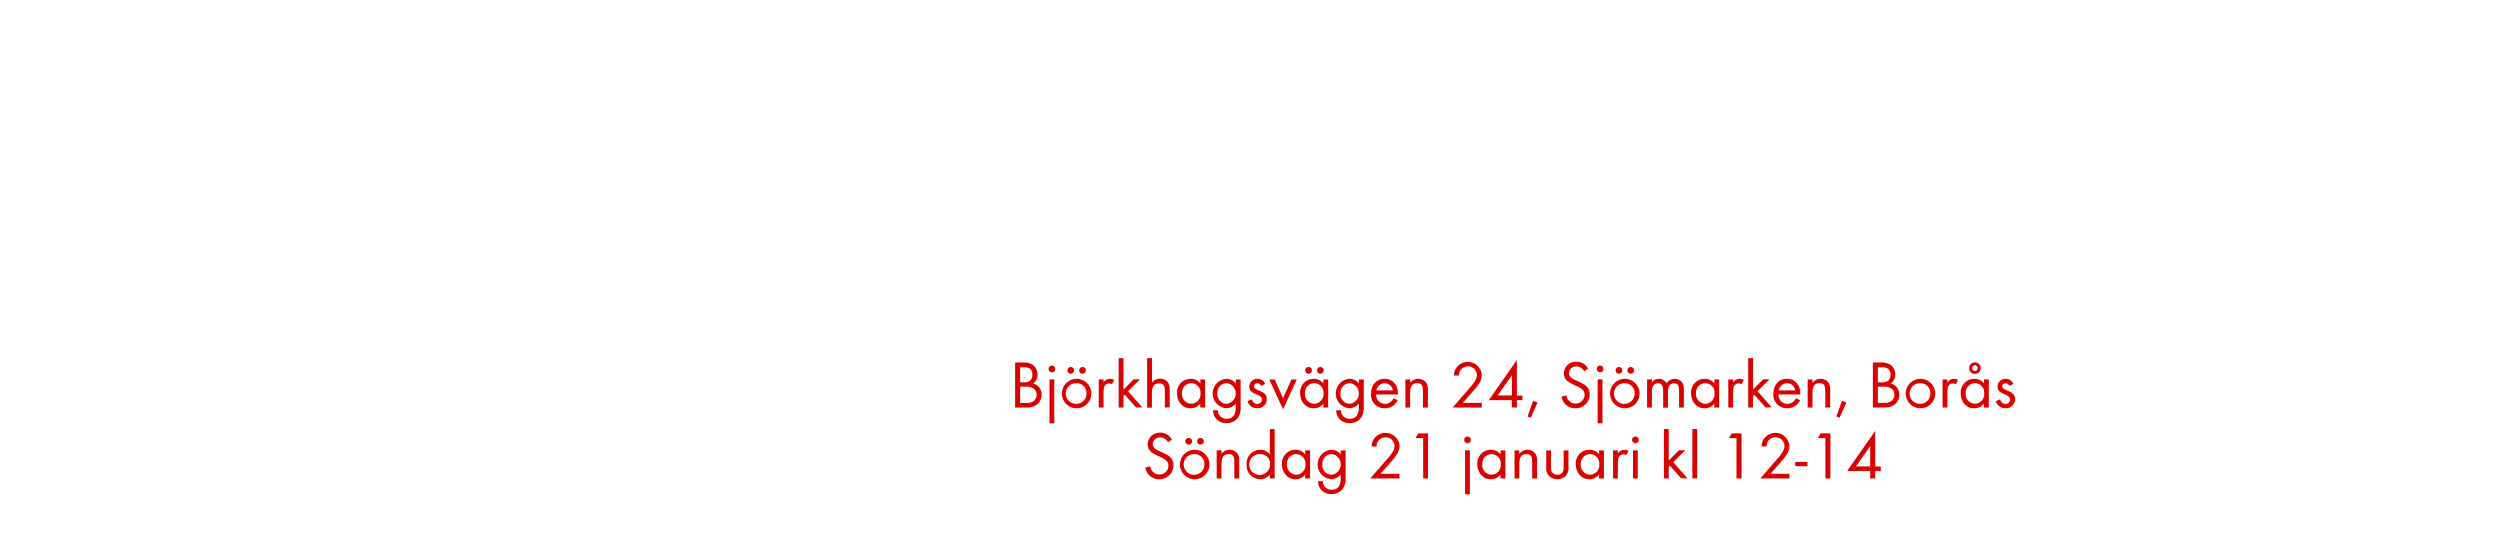
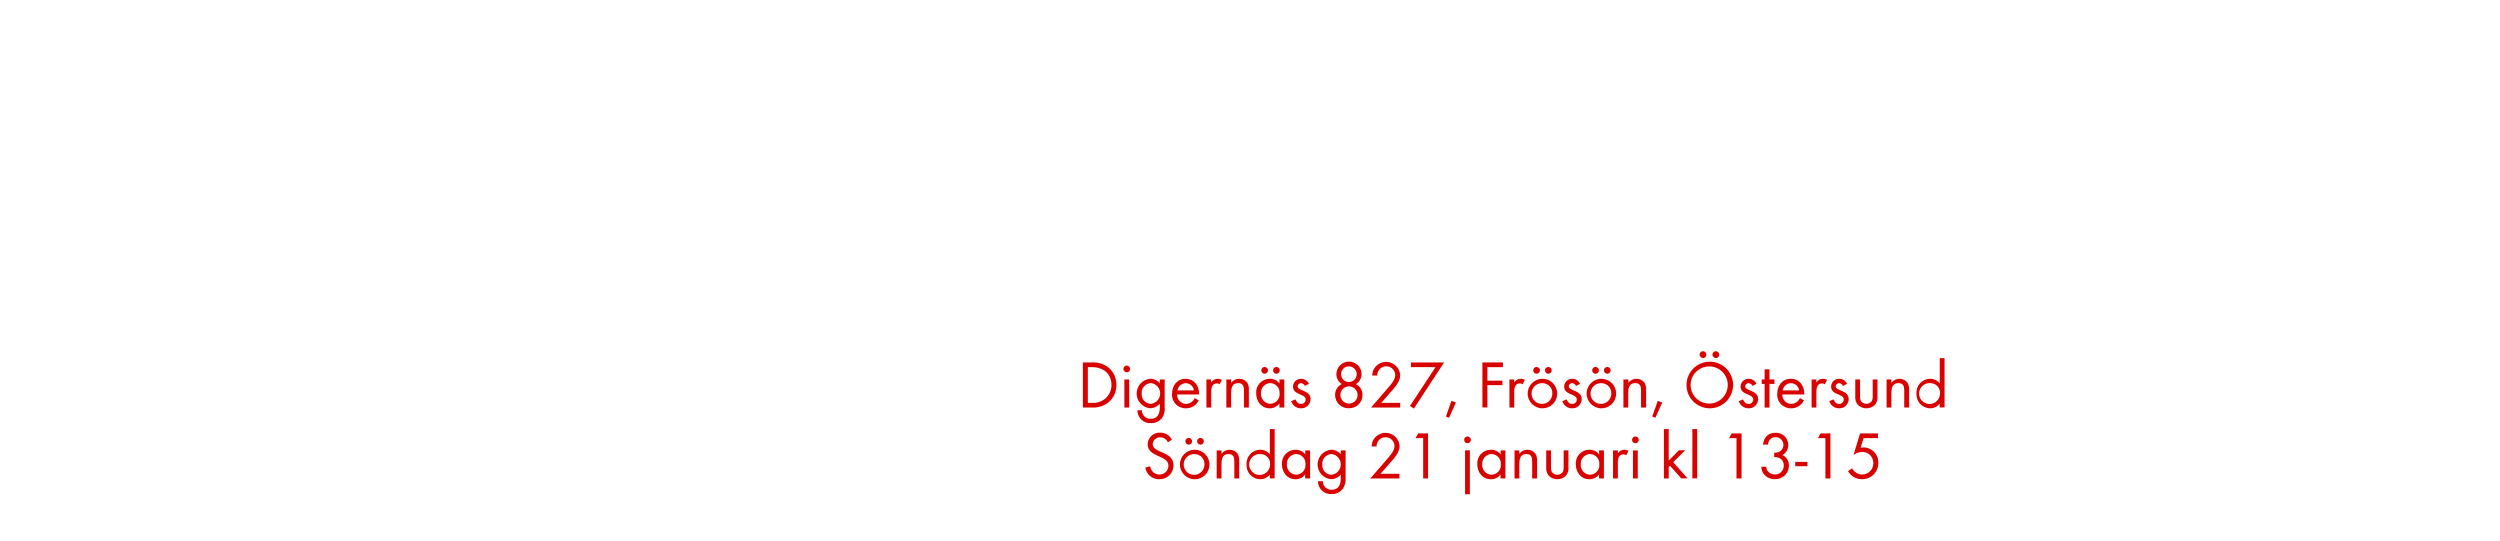
<svg xmlns="http://www.w3.org/2000/svg" id="Layer_1" data-name="Layer 1" viewBox="0 0 740 160">
  <defs>
    <style>.cls-1{fill:#d80201;}</style>
  </defs>
-   <path class="cls-1" d="M307,119.7a4.68,4.68,0,0,1-3.2.92h-3.32V107.28h2.4a4.6,4.6,0,0,1,3,.84,3.62,3.62,0,0,1,1.24,2.78,3.07,3.07,0,0,1-1.32,2.6,3.34,3.34,0,0,1,2.52,3.36A3.64,3.64,0,0,1,307,119.7Zm-3.88-11h-1.16v4.48H303a2.77,2.77,0,0,0,1.9-.5,2.25,2.25,0,0,0,.7-1.74C305.63,109.26,304.59,108.68,303.07,108.68Zm2.62,6.16a4.28,4.28,0,0,0-2.12-.4h-1.66v4.8h1.86a3.25,3.25,0,0,0,2.18-.58,2.34,2.34,0,0,0,.86-1.84A2.29,2.29,0,0,0,305.69,114.84Z" />
-   <path class="cls-1" d="M311.37,110.2a1,1,0,1,1,1-1A1,1,0,0,1,311.37,110.2Zm-.72,15.1v-13h1.42v13Z" />
-   <path class="cls-1" d="M318.67,120.86a4.37,4.37,0,1,1,4.38-4.36A4.34,4.34,0,0,1,318.67,120.86Zm0-7.44a3.07,3.07,0,1,0,2.94,3.08A2.91,2.91,0,0,0,318.65,113.42Zm-1.72-2.8a1,1,0,0,1-1-1,1,1,0,1,1,1,1Zm3.48,0a1,1,0,0,1-1-1,1,1,0,1,1,1,1Z" />
-   <path class="cls-1" d="M329.13,113.76a1.26,1.26,0,0,0-.84-.28,1.54,1.54,0,0,0-.72.18c-.92.5-.92,1.68-.92,2.58v4.38h-1.42v-8.3h1.42v.9a2.22,2.22,0,0,1,1.88-1.1,2.36,2.36,0,0,1,1.28.34Z" />
-   <path class="cls-1" d="M336.27,120.62l-3.36-3.78-.36.36v3.42h-1.42V106h1.42v9.34l3-3.06h1.9l-3.56,3.52,4.22,4.78Z" />
-   <path class="cls-1" d="M344.79,120.62v-5c0-1.24-.3-2.16-1.72-2.16-1.86,0-2.1,1.56-2.1,3.06v4.14h-1.42V106H341v7.24a2.94,2.94,0,0,1,2.38-1.16,2.89,2.89,0,0,1,2.38,1.14,3.89,3.89,0,0,1,.48,2.22v5.14Z" />
-   <path class="cls-1" d="M355.27,120.62v-1.16a3.54,3.54,0,0,1-2.88,1.4c-2.48,0-4-2.08-4-4.42a4,4,0,0,1,4-4.32,3.51,3.51,0,0,1,2.9,1.38v-1.18h1.42v8.3Zm-2.68-7.22a2.83,2.83,0,0,0-2.74,3,2.86,2.86,0,0,0,2.74,3.12,2.83,2.83,0,0,0,2.76-3.12A2.8,2.8,0,0,0,352.59,113.4Z" />
-   <path class="cls-1" d="M366.39,123.7a4,4,0,0,1-3.32,1.54,3.74,3.74,0,0,1-4-3.8h1.42a2.48,2.48,0,0,0,2.64,2.52c2,0,2.66-1.5,2.66-3.28v-1.22a3.75,3.75,0,0,1-2.92,1.38,4.38,4.38,0,0,1,.06-8.72,3.55,3.55,0,0,1,2.86,1.36v-1.16h1.44v8.12A5,5,0,0,1,366.39,123.7Zm-3.34-10.3a2.85,2.85,0,0,0-2.72,3.14,2.8,2.8,0,0,0,2.72,3,3.1,3.1,0,0,0,0-6.16Z" />
-   <path class="cls-1" d="M372.15,120.86a3,3,0,0,1-2.9-2.12l1.24-.52c.34.74.8,1.34,1.68,1.34a1.29,1.29,0,0,0,1.36-1.3c0-1.8-3.74-1.24-3.74-3.82a2.33,2.33,0,0,1,2.42-2.32,2.49,2.49,0,0,1,2.28,1.5l-1.18.62a1.33,1.33,0,0,0-1.16-.82,1,1,0,0,0-1,.92c0,1.46,3.84,1.08,3.84,3.8A2.73,2.73,0,0,1,372.15,120.86Z" />
-   <path class="cls-1" d="M379.79,121.16l-4.08-8.84h1.6l2.48,5.58,2.46-5.58h1.6Z" />
-   <path class="cls-1" d="M391.71,120.62v-1.16a3.54,3.54,0,0,1-2.88,1.4c-2.48,0-4-2.08-4-4.42a4,4,0,0,1,4-4.32,3.51,3.51,0,0,1,2.9,1.38v-1.18h1.42v8.3ZM389,113.4a2.83,2.83,0,0,0-2.74,3,2.86,2.86,0,0,0,2.74,3.12,2.83,2.83,0,0,0,2.76-3.12A2.8,2.8,0,0,0,389,113.4Zm-1.66-2.78a1,1,0,0,1-1-1,1,1,0,1,1,1,1Zm3.48,0a1,1,0,0,1-1-1,1,1,0,1,1,1,1Z" />
-   <path class="cls-1" d="M402.83,123.7a4,4,0,0,1-3.32,1.54,3.74,3.74,0,0,1-4-3.8h1.42a2.48,2.48,0,0,0,2.64,2.52c2,0,2.66-1.5,2.66-3.28v-1.22a3.75,3.75,0,0,1-2.92,1.38,4.38,4.38,0,0,1,.06-8.72,3.55,3.55,0,0,1,2.86,1.36v-1.16h1.44v8.12A5,5,0,0,1,402.83,123.7Zm-3.34-10.3a2.85,2.85,0,0,0-2.72,3.14,2.8,2.8,0,0,0,2.72,3,3.1,3.1,0,0,0,0-6.16Z" />
-   <path class="cls-1" d="M407.31,116.76a2.69,2.69,0,0,0,2.64,2.8,2.86,2.86,0,0,0,2.56-1.72l1.2.66a4.14,4.14,0,0,1-3.8,2.36,4,4,0,0,1-4.1-4.34c0-2.4,1.5-4.4,4-4.4s4,2,4,4.36v.28Zm2.56-3.34a2.55,2.55,0,0,0-2.46,2.14h4.88A2.49,2.49,0,0,0,409.87,113.42Z" />
-   <path class="cls-1" d="M421.19,120.62v-4.9c0-1.3-.18-2.32-1.74-2.32-1.84,0-2.06,1.6-2.06,3.06v4.16H416v-8.3h1.42v1a3,3,0,0,1,4.76-.06,3.8,3.8,0,0,1,.48,2.2v5.16Z" />
-   <path class="cls-1" d="M435.75,116.12,433,119.24h5.6v1.38H430l4.86-5.62c.9-1,2.3-2.54,2.3-4a2.66,2.66,0,0,0-5.32.16h-1.5a5.54,5.54,0,0,1,.28-1.5,4.17,4.17,0,0,1,8,1.36C438.63,113,437,114.72,435.75,116.12Z" />
-   <path class="cls-1" d="M449,118.44v2.18h-1.48v-2.18h-6.84l8.32-11.9v10.54h1.64v1.36Zm-1.48-7.38-4.22,6h4.22Z" />
-   <path class="cls-1" d="M453.09,123.66l-.94-.38,1.64-4.62,1.32.48Z" />
-   <path class="cls-1" d="M466.33,120.86a4.08,4.08,0,0,1-4.12-3.44l1.44-.4a2.72,2.72,0,0,0,2.72,2.44,2.63,2.63,0,0,0,2.68-2.64c0-3.14-6.16-2.4-6.16-6.32a3.53,3.53,0,0,1,3.74-3.44,3.8,3.8,0,0,1,3.44,2.08l-1.18.78a2.47,2.47,0,0,0-2.28-1.46,2.12,2.12,0,0,0-2.22,2c0,2.76,6.16,2,6.16,6.26A4.11,4.11,0,0,1,466.33,120.86Z" />
-   <path class="cls-1" d="M473.63,110.2a1,1,0,1,1,1-1A1,1,0,0,1,473.63,110.2Zm-.72,15.1v-13h1.42v13Z" />
-   <path class="cls-1" d="M480.93,120.86a4.37,4.37,0,1,1,4.38-4.36A4.34,4.34,0,0,1,480.93,120.86Zm0-7.44a3.07,3.07,0,1,0,2.94,3.08A2.91,2.91,0,0,0,480.91,113.42Zm-1.72-2.8a1,1,0,0,1-1-1,1,1,0,1,1,1,1Zm3.48,0a1,1,0,0,1-1-1,1,1,0,1,1,1,1Z" />
-   <path class="cls-1" d="M497,120.62v-5c0-1.06-.18-2.18-1.5-2.18-1.5,0-1.78,1.4-1.78,2.6v4.62h-1.42V115.7c0-1-.22-2.3-1.52-2.3a1.72,1.72,0,0,0-1.5.9,4,4,0,0,0-.32,1.8v4.52h-1.42v-8.3h1.42v.88a2.37,2.37,0,0,1,2.06-1.08,2.53,2.53,0,0,1,2.28,1.34,2.83,2.83,0,0,1,4.66-.22,3.88,3.88,0,0,1,.46,2.12v5.26Z" />
-   <path class="cls-1" d="M507.43,120.62v-1.16a3.54,3.54,0,0,1-2.88,1.4c-2.48,0-4-2.08-4-4.42a4,4,0,0,1,4-4.32,3.51,3.51,0,0,1,2.9,1.38v-1.18h1.42v8.3Zm-2.68-7.22a2.83,2.83,0,0,0-2.74,3,2.86,2.86,0,0,0,2.74,3.12,2.83,2.83,0,0,0,2.76-3.12A2.8,2.8,0,0,0,504.75,113.4Z" />
-   <path class="cls-1" d="M515.47,113.76a1.26,1.26,0,0,0-.84-.28,1.54,1.54,0,0,0-.72.18c-.92.5-.92,1.68-.92,2.58v4.38h-1.42v-8.3H513v.9a2.22,2.22,0,0,1,1.88-1.1,2.36,2.36,0,0,1,1.28.34Z" />
-   <path class="cls-1" d="M522.61,120.62l-3.36-3.78-.36.36v3.42h-1.42V106h1.42v9.34l3-3.06h1.9l-3.56,3.52,4.22,4.78Z" />
-   <path class="cls-1" d="M526.41,116.76a2.69,2.69,0,0,0,2.64,2.8,2.86,2.86,0,0,0,2.56-1.72l1.2.66a4.14,4.14,0,0,1-3.8,2.36,4,4,0,0,1-4.1-4.34c0-2.4,1.5-4.4,4-4.4s4,2,4,4.36v.28Zm2.56-3.34a2.55,2.55,0,0,0-2.46,2.14h4.88A2.49,2.49,0,0,0,529,113.42Z" />
-   <path class="cls-1" d="M540.29,120.62v-4.9c0-1.3-.18-2.32-1.74-2.32-1.84,0-2.06,1.6-2.06,3.06v4.16h-1.42v-8.3h1.42v1a3,3,0,0,1,4.76-.06,3.8,3.8,0,0,1,.48,2.2v5.16Z" />
-   <path class="cls-1" d="M544.51,123.66l-.94-.38,1.64-4.62,1.32.48Z" />
-   <path class="cls-1" d="M560.89,119.7a4.68,4.68,0,0,1-3.2.92h-3.32V107.28h2.4a4.6,4.6,0,0,1,3,.84A3.62,3.62,0,0,1,561,110.9a3.07,3.07,0,0,1-1.32,2.6,3.34,3.34,0,0,1,2.52,3.36A3.64,3.64,0,0,1,560.89,119.7Zm-3.88-11h-1.16v4.48H557a2.77,2.77,0,0,0,1.9-.5,2.25,2.25,0,0,0,.7-1.74C559.57,109.26,558.53,108.68,557,108.68Zm2.62,6.16a4.28,4.28,0,0,0-2.12-.4h-1.66v4.8h1.86a3.25,3.25,0,0,0,2.18-.58,2.34,2.34,0,0,0,.86-1.84A2.29,2.29,0,0,0,559.63,114.84Z" />
-   <path class="cls-1" d="M568.45,120.86a4.37,4.37,0,1,1,4.38-4.36A4.34,4.34,0,0,1,568.45,120.86Zm0-7.44a3.07,3.07,0,1,0,2.94,3.08A2.91,2.91,0,0,0,568.43,113.42Z" />
-   <path class="cls-1" d="M578.91,113.76a1.25,1.25,0,0,0-.84-.28,1.53,1.53,0,0,0-.72.18c-.92.5-.92,1.68-.92,2.58v4.38H575v-8.3h1.42v.9a2.22,2.22,0,0,1,1.88-1.1,2.36,2.36,0,0,1,1.28.34Z" />
-   <path class="cls-1" d="M587.25,120.62v-1.16a3.54,3.54,0,0,1-2.88,1.4c-2.48,0-4-2.08-4-4.42a4,4,0,0,1,4-4.32,3.51,3.51,0,0,1,2.9,1.38v-1.18h1.42v8.3Zm-2.68-7.22a2.83,2.83,0,0,0-2.74,3,2.86,2.86,0,0,0,2.74,3.12,2.83,2.83,0,0,0,2.76-3.12A2.8,2.8,0,0,0,584.57,113.4Zm0-2.72a1.72,1.72,0,1,1,1.72-1.72A1.71,1.71,0,0,1,584.53,110.68Zm0-2.56a.84.84,0,1,0,.84.84A.85.85,0,0,0,584.53,108.12Z" />
-   <path class="cls-1" d="M593.63,120.86a3,3,0,0,1-2.9-2.12l1.24-.52c.34.74.8,1.34,1.68,1.34a1.29,1.29,0,0,0,1.36-1.3c0-1.8-3.74-1.24-3.74-3.82a2.33,2.33,0,0,1,2.42-2.32,2.49,2.49,0,0,1,2.28,1.5l-1.18.62a1.33,1.33,0,0,0-1.16-.82,1,1,0,0,0-1,.92c0,1.46,3.84,1.08,3.84,3.8A2.73,2.73,0,0,1,593.63,120.86Z" />
+   <path class="cls-1" d="M328.11,119.08a6.94,6.94,0,0,1-4.88,1.54h-2.7V107.28h2.72a7.16,7.16,0,0,1,4.92,1.56,6.51,6.51,0,0,1,2.28,5.12A6.41,6.41,0,0,1,328.11,119.08Zm-4.8-10.4H322v10.56h1.3a5.58,5.58,0,0,0,3.82-1.22A5.26,5.26,0,0,0,329,114C329,110.6,326.55,108.68,323.31,108.68Z" />
+   <path class="cls-1" d="M333.53,110.2a1,1,0,1,1,1-1A1,1,0,0,1,333.53,110.2Zm-.72,10.42v-8.3h1.42v8.3Z" />
+   <path class="cls-1" d="M344,123.7a4,4,0,0,1-3.32,1.54,3.74,3.74,0,0,1-4-3.8H338a2.48,2.48,0,0,0,2.64,2.52c2,0,2.66-1.5,2.66-3.28v-1.22a3.75,3.75,0,0,1-2.92,1.38,4.38,4.38,0,0,1,.06-8.72,3.55,3.55,0,0,1,2.86,1.36v-1.16h1.44v8.12A5,5,0,0,1,344,123.7Zm-3.34-10.3a2.85,2.85,0,0,0-2.72,3.14,2.8,2.8,0,0,0,2.72,3,3.1,3.1,0,0,0,0-6.16Z" />
+   <path class="cls-1" d="M348.43,116.76a2.69,2.69,0,0,0,2.64,2.8,2.86,2.86,0,0,0,2.56-1.72l1.2.66a4.14,4.14,0,0,1-3.8,2.36,4,4,0,0,1-4.1-4.34c0-2.4,1.5-4.4,4-4.4s4,2,4,4.36v.28Zm2.56-3.34a2.55,2.55,0,0,0-2.46,2.14h4.88A2.49,2.49,0,0,0,351,113.42Z" />
+   <path class="cls-1" d="M361,113.76a1.26,1.26,0,0,0-.84-.28,1.54,1.54,0,0,0-.72.18c-.92.5-.92,1.68-.92,2.58v4.38h-1.42v-8.3h1.42v.9a2.22,2.22,0,0,1,1.88-1.1,2.36,2.36,0,0,1,1.28.34Z" />
+   <path class="cls-1" d="M368.21,120.62v-4.9c0-1.3-.18-2.32-1.74-2.32-1.84,0-2.06,1.6-2.06,3.06v4.16H363v-8.3h1.42v1a3,3,0,0,1,4.76-.06,3.8,3.8,0,0,1,.48,2.2v5.16Z" />
+   <path class="cls-1" d="M378.71,120.62v-1.16a3.54,3.54,0,0,1-2.88,1.4c-2.48,0-4-2.08-4-4.42a4,4,0,0,1,4-4.32,3.51,3.51,0,0,1,2.9,1.38v-1.18h1.42v8.3ZM376,113.4a2.83,2.83,0,0,0-2.74,3,2.86,2.86,0,0,0,2.74,3.12,2.83,2.83,0,0,0,2.76-3.12A2.8,2.8,0,0,0,376,113.4Zm-1.66-2.78a1,1,0,0,1-1-1,1,1,0,1,1,1,1Zm3.48,0a1,1,0,0,1-1-1,1,1,0,1,1,1,1Z" />
+   <path class="cls-1" d="M385.09,120.86a3,3,0,0,1-2.9-2.12l1.24-.52c.34.74.8,1.34,1.68,1.34a1.29,1.29,0,0,0,1.36-1.3c0-1.8-3.74-1.24-3.74-3.82a2.33,2.33,0,0,1,2.42-2.32,2.49,2.49,0,0,1,2.28,1.5l-1.18.62a1.33,1.33,0,0,0-1.16-.82,1,1,0,0,0-1,.92c0,1.46,3.84,1.08,3.84,3.8A2.73,2.73,0,0,1,385.09,120.86Z" />
+   <path class="cls-1" d="M399.27,120.84a3.91,3.91,0,0,1-4.08-3.9,3.48,3.48,0,0,1,2-3.26,3.35,3.35,0,0,1-1.62-2.92,3.73,3.73,0,0,1,7.46,0,3.48,3.48,0,0,1-1.68,2.94,3.46,3.46,0,0,1,1.94,3.22A3.88,3.88,0,0,1,399.27,120.84Zm0-6.48a2.55,2.55,0,1,0,2.58,2.54A2.56,2.56,0,0,0,399.23,114.36Zm0-5.92a2.32,2.32,0,1,0,2.32,2.32A2.32,2.32,0,0,0,399.27,108.44Z" />
+   <path class="cls-1" d="M411.59,116.12l-2.74,3.12h5.6v1.38h-8.62l4.86-5.62c.9-1,2.3-2.54,2.3-4a2.66,2.66,0,0,0-5.32.16h-1.5a5.54,5.54,0,0,1,.28-1.5,4.17,4.17,0,0,1,8,1.36C414.47,113,412.83,114.72,411.59,116.12Z" />
+   <path class="cls-1" d="M418.51,120.94l-1.16-.78,7.56-11.48h-7.28v-1.4h9.82Z" />
+   <path class="cls-1" d="M428.93,123.66l-.94-.38,1.64-4.62,1.32.48Z" />
+   <path class="cls-1" d="M440.27,108.68v4h4.44V114h-4.44v6.6h-1.48V107.28h6.06v1.4Z" />
+   <path class="cls-1" d="M450.69,113.76a1.26,1.26,0,0,0-.84-.28,1.54,1.54,0,0,0-.72.18c-.92.5-.92,1.68-.92,2.58v4.38h-1.42v-8.3h1.42v.9a2.22,2.22,0,0,1,1.88-1.1,2.36,2.36,0,0,1,1.28.34Z" />
+   <path class="cls-1" d="M456.55,120.86a4.37,4.37,0,1,1,4.38-4.36A4.34,4.34,0,0,1,456.55,120.86Zm0-7.44a3.07,3.07,0,1,0,2.94,3.08A2.91,2.91,0,0,0,456.53,113.42Zm-1.72-2.8a1,1,0,0,1-1-1,1,1,0,1,1,1,1Zm3.48,0a1,1,0,0,1-1-1,1,1,0,1,1,1,1Z" />
+   <path class="cls-1" d="M465.35,120.86a3,3,0,0,1-2.9-2.12l1.24-.52c.34.74.8,1.34,1.68,1.34a1.29,1.29,0,0,0,1.36-1.3c0-1.8-3.74-1.24-3.74-3.82a2.33,2.33,0,0,1,2.42-2.32,2.49,2.49,0,0,1,2.28,1.5l-1.18.62a1.33,1.33,0,0,0-1.16-.82,1,1,0,0,0-1,.92c0,1.46,3.84,1.08,3.84,3.8A2.73,2.73,0,0,1,465.35,120.86Z" />
+   <path class="cls-1" d="M474,120.86a4.37,4.37,0,1,1,4.38-4.36A4.34,4.34,0,0,1,474,120.86Zm0-7.44a3.07,3.07,0,1,0,2.94,3.08A2.91,2.91,0,0,0,474,113.42Zm-1.72-2.8a1,1,0,0,1-1-1,1,1,0,1,1,1,1Zm3.48,0a1,1,0,0,1-1-1,1,1,0,1,1,1,1Z" />
+   <path class="cls-1" d="M485.75,120.62v-4.9c0-1.3-.18-2.32-1.74-2.32-1.84,0-2.06,1.6-2.06,3.06v4.16h-1.42v-8.3H482v1a3,3,0,0,1,4.76-.06,3.8,3.8,0,0,1,.48,2.2v5.16Z" />
+   <path class="cls-1" d="M490,123.66l-.94-.38,1.64-4.62,1.32.48Z" />
+   <path class="cls-1" d="M506,120.86A6.9,6.9,0,1,1,513,114,6.93,6.93,0,0,1,506,120.86Zm0-12.4a5.5,5.5,0,1,0,5.42,5.5A5.49,5.49,0,0,0,506.05,108.46Zm-1.92-2.5a1,1,0,1,1,1-1A1,1,0,0,1,504.13,106Zm3.8,0a1,1,0,1,1,1-1A1,1,0,0,1,507.93,106Z" />
+   <path class="cls-1" d="M517.57,120.86a3,3,0,0,1-2.9-2.12l1.24-.52c.34.74.8,1.34,1.68,1.34a1.29,1.29,0,0,0,1.36-1.3c0-1.8-3.74-1.24-3.74-3.82a2.33,2.33,0,0,1,2.42-2.32,2.49,2.49,0,0,1,2.28,1.5l-1.18.62a1.33,1.33,0,0,0-1.16-.82,1,1,0,0,0-1,.92c0,1.46,3.84,1.08,3.84,3.8A2.73,2.73,0,0,1,517.57,120.86Z" />
+   <path class="cls-1" d="M523.77,113.64v7h-1.44v-7h-.86v-1.32h.86v-3h1.44v3h1.46v1.32Z" />
+   <path class="cls-1" d="M527.57,116.76a2.69,2.69,0,0,0,2.64,2.8,2.86,2.86,0,0,0,2.56-1.72l1.2.66a4.14,4.14,0,0,1-3.8,2.36,4,4,0,0,1-4.1-4.34c0-2.4,1.5-4.4,4-4.4s4,2,4,4.36v.28Zm2.56-3.34a2.55,2.55,0,0,0-2.46,2.14h4.88A2.49,2.49,0,0,0,530.13,113.42Z" />
+   <path class="cls-1" d="M540.13,113.76a1.26,1.26,0,0,0-.84-.28,1.54,1.54,0,0,0-.72.18c-.92.5-.92,1.68-.92,2.58v4.38h-1.42v-8.3h1.42v.9a2.22,2.22,0,0,1,1.88-1.1,2.36,2.36,0,0,1,1.28.34Z" />
+   <path class="cls-1" d="M544.37,120.86a3,3,0,0,1-2.9-2.12l1.24-.52c.34.74.8,1.34,1.68,1.34a1.29,1.29,0,0,0,1.36-1.3c0-1.8-3.74-1.24-3.74-3.82a2.33,2.33,0,0,1,2.42-2.32,2.49,2.49,0,0,1,2.28,1.5l-1.18.62a1.33,1.33,0,0,0-1.16-.82,1,1,0,0,0-1,.92c0,1.46,3.84,1.08,3.84,3.8A2.73,2.73,0,0,1,544.37,120.86Z" />
+   <path class="cls-1" d="M555,119.82a3.62,3.62,0,0,1-5.08,0,3.4,3.4,0,0,1-.76-2.5v-5h1.42v4.84a3.18,3.18,0,0,0,.26,1.56,2,2,0,0,0,3.22,0,3.22,3.22,0,0,0,.26-1.56v-4.84h1.42v5A3.39,3.39,0,0,1,555,119.82Z" />
+   <path class="cls-1" d="M563.65,120.62v-4.9c0-1.3-.18-2.32-1.74-2.32-1.84,0-2.06,1.6-2.06,3.06v4.16h-1.42v-8.3h1.42v1a3,3,0,0,1,4.76-.06,3.8,3.8,0,0,1,.48,2.2v5.16Z" />
+   <path class="cls-1" d="M574.15,120.62v-1.16a3.54,3.54,0,0,1-2.88,1.4,4.11,4.11,0,0,1-4-4.4,4.07,4.07,0,0,1,4-4.34,3.56,3.56,0,0,1,2.9,1.38V106h1.42v14.58Zm-2.68-7.2a3.09,3.09,0,1,0,2.76,3A2.78,2.78,0,0,0,571.47,113.42Z" />
  <path class="cls-1" d="M343.14,141.86a4.08,4.08,0,0,1-4.12-3.44l1.44-.4a2.72,2.72,0,0,0,2.72,2.44,2.63,2.63,0,0,0,2.68-2.64c0-3.14-6.16-2.4-6.16-6.32a3.53,3.53,0,0,1,3.74-3.44,3.8,3.8,0,0,1,3.44,2.08l-1.18.78a2.47,2.47,0,0,0-2.28-1.46,2.12,2.12,0,0,0-2.22,2c0,2.76,6.16,2,6.16,6.26A4.11,4.11,0,0,1,343.14,141.86Z" />
  <path class="cls-1" d="M353.58,141.86A4.37,4.37,0,1,1,358,137.5,4.34,4.34,0,0,1,353.58,141.86Zm0-7.44a3.07,3.07,0,1,0,2.94,3.08A2.91,2.91,0,0,0,353.56,134.42Zm-1.72-2.8a1,1,0,0,1-1-1,1,1,0,1,1,1,1Zm3.48,0a1,1,0,0,1-1-1,1,1,0,1,1,1,1Z" />
  <path class="cls-1" d="M365.36,141.62v-4.9c0-1.3-.18-2.32-1.74-2.32-1.84,0-2.06,1.6-2.06,3.06v4.16h-1.42v-8.3h1.42v1a3,3,0,0,1,4.76-.06,3.8,3.8,0,0,1,.48,2.2v5.16Z" />
  <path class="cls-1" d="M375.86,141.62v-1.16a3.54,3.54,0,0,1-2.88,1.4,4.11,4.11,0,0,1-4-4.4,4.07,4.07,0,0,1,4-4.34,3.56,3.56,0,0,1,2.9,1.38V127h1.42v14.58Zm-2.68-7.2a3.09,3.09,0,1,0,2.76,3A2.78,2.78,0,0,0,373.18,134.42Z" />
  <path class="cls-1" d="M386.34,141.62v-1.16a3.54,3.54,0,0,1-2.88,1.4c-2.48,0-4-2.08-4-4.42a4,4,0,0,1,4-4.32,3.51,3.51,0,0,1,2.9,1.38v-1.18h1.42v8.3Zm-2.68-7.22a2.83,2.83,0,0,0-2.74,3,2.86,2.86,0,0,0,2.74,3.12,2.83,2.83,0,0,0,2.76-3.12A2.8,2.8,0,0,0,383.66,134.4Z" />
  <path class="cls-1" d="M397.46,144.7a4,4,0,0,1-3.32,1.54,3.74,3.74,0,0,1-4-3.8h1.42a2.48,2.48,0,0,0,2.64,2.52c2,0,2.66-1.5,2.66-3.28v-1.22a3.75,3.75,0,0,1-2.92,1.38,4.38,4.38,0,0,1,.06-8.72,3.55,3.55,0,0,1,2.86,1.36v-1.16h1.44v8.12A5,5,0,0,1,397.46,144.7Zm-3.34-10.3a2.85,2.85,0,0,0-2.72,3.14,2.8,2.8,0,0,0,2.72,3,3.1,3.1,0,0,0,0-6.16Z" />
  <path class="cls-1" d="M411.38,137.12l-2.74,3.12h5.6v1.38h-8.62l4.86-5.62c.9-1,2.3-2.54,2.3-4a2.66,2.66,0,0,0-5.32.16H406a5.54,5.54,0,0,1,.28-1.5,4.17,4.17,0,0,1,8,1.36C414.26,134,412.62,135.72,411.38,137.12Z" />
  <path class="cls-1" d="M421.26,141.62V129.68H419l.78-1.4h2.92v13.34Z" />
  <path class="cls-1" d="M434.38,131.2a1,1,0,1,1,1-1A1,1,0,0,1,434.38,131.2Zm-.72,15.1v-13h1.42v13Z" />
  <path class="cls-1" d="M444.16,141.62v-1.16a3.54,3.54,0,0,1-2.88,1.4c-2.48,0-4-2.08-4-4.42a4,4,0,0,1,4-4.32,3.51,3.51,0,0,1,2.9,1.38v-1.18h1.42v8.3Zm-2.68-7.22a2.83,2.83,0,0,0-2.74,3,2.86,2.86,0,0,0,2.74,3.12,2.83,2.83,0,0,0,2.76-3.12A2.8,2.8,0,0,0,441.48,134.4Z" />
  <path class="cls-1" d="M453.52,141.62v-4.9c0-1.3-.18-2.32-1.74-2.32-1.84,0-2.06,1.6-2.06,3.06v4.16H448.3v-8.3h1.42v1a3,3,0,0,1,4.76-.06,3.8,3.8,0,0,1,.48,2.2v5.16Z" />
  <path class="cls-1" d="M463.52,140.82a3.62,3.62,0,0,1-5.08,0,3.4,3.4,0,0,1-.76-2.5v-5h1.42v4.84a3.18,3.18,0,0,0,.26,1.56,2,2,0,0,0,3.22,0,3.22,3.22,0,0,0,.26-1.56v-4.84h1.42v5A3.39,3.39,0,0,1,463.52,140.82Z" />
  <path class="cls-1" d="M473.32,141.62v-1.16a3.54,3.54,0,0,1-2.88,1.4c-2.48,0-4-2.08-4-4.42a4,4,0,0,1,4-4.32,3.51,3.51,0,0,1,2.9,1.38v-1.18h1.42v8.3Zm-2.68-7.22a2.83,2.83,0,0,0-2.74,3,2.86,2.86,0,0,0,2.74,3.12,2.83,2.83,0,0,0,2.76-3.12A2.8,2.8,0,0,0,470.64,134.4Z" />
  <path class="cls-1" d="M481.36,134.76a1.26,1.26,0,0,0-.84-.28,1.54,1.54,0,0,0-.72.18c-.92.5-.92,1.68-.92,2.58v4.38h-1.42v-8.3h1.42v.9a2.22,2.22,0,0,1,1.88-1.1,2.36,2.36,0,0,1,1.28.34Z" />
  <path class="cls-1" d="M484.08,131.2a1,1,0,1,1,1-1A1,1,0,0,1,484.08,131.2Zm-.72,10.42v-8.3h1.42v8.3Z" />
  <path class="cls-1" d="M497.66,141.62l-3.36-3.78-.36.36v3.42h-1.42V127h1.42v9.34l3-3.06h1.9l-3.56,3.52,4.22,4.78Z" />
  <path class="cls-1" d="M500.94,141.62V127h1.42v14.58Z" />
  <path class="cls-1" d="M514,141.62V129.68H511.8l.78-1.4h2.92v13.34Z" />
-   <path class="cls-1" d="M526.82,137.12l-2.74,3.12h5.6v1.38h-8.62l4.86-5.62c.9-1,2.3-2.54,2.3-4a2.66,2.66,0,0,0-5.32.16h-1.5a5.54,5.54,0,0,1,.28-1.5,4.17,4.17,0,0,1,8,1.36C529.7,134,528.06,135.72,526.82,137.12Z" />
+   <path class="cls-1" d="M525.32,141.84a4.16,4.16,0,0,1-3.08-1.32,3.53,3.53,0,0,1-.88-2.36h1.44a2.55,2.55,0,0,0,.46,1.3,2.68,2.68,0,0,0,2.1,1A2.6,2.6,0,0,0,528,137.8c0-1.74-1.22-2.52-2.84-2.52V134a3.08,3.08,0,0,0,1.58-.32,2.3,2.3,0,1,0-3-3.36,3.26,3.26,0,0,0-.44,1.28h-1.46c.3-2.16,1.44-3.5,3.72-3.5a3.57,3.57,0,0,1,3.76,3.58,3.25,3.25,0,0,1-1.72,3,3.41,3.41,0,0,1,1.92,3.22A4,4,0,0,1,525.32,141.84Z" />
  <path class="cls-1" d="M531.4,138v-1.28H535V138Z" />
  <path class="cls-1" d="M540.32,141.62V129.68H538.1l.78-1.4h2.92v13.34Z" />
-   <path class="cls-1" d="M555.06,139.44v2.18h-1.48v-2.18h-6.84l8.32-11.9v10.54h1.64v1.36Zm-1.48-7.38-4.22,6h4.22Z" />
+   <path class="cls-1" d="M551.1,141.84a4.63,4.63,0,0,1-4.08-2.38l1.18-.84a3.52,3.52,0,0,0,3,1.84,3.31,3.31,0,0,0,3.3-3.38,3.24,3.24,0,0,0-3.28-3.32,4.71,4.71,0,0,0-2.58.92l1.94-6.4h5.3v1.4h-4.26l-.88,2.84a3.16,3.16,0,0,1,.76-.08,4.42,4.42,0,0,1,4.48,4.62A4.73,4.73,0,0,1,551.1,141.84Z" />
</svg>
